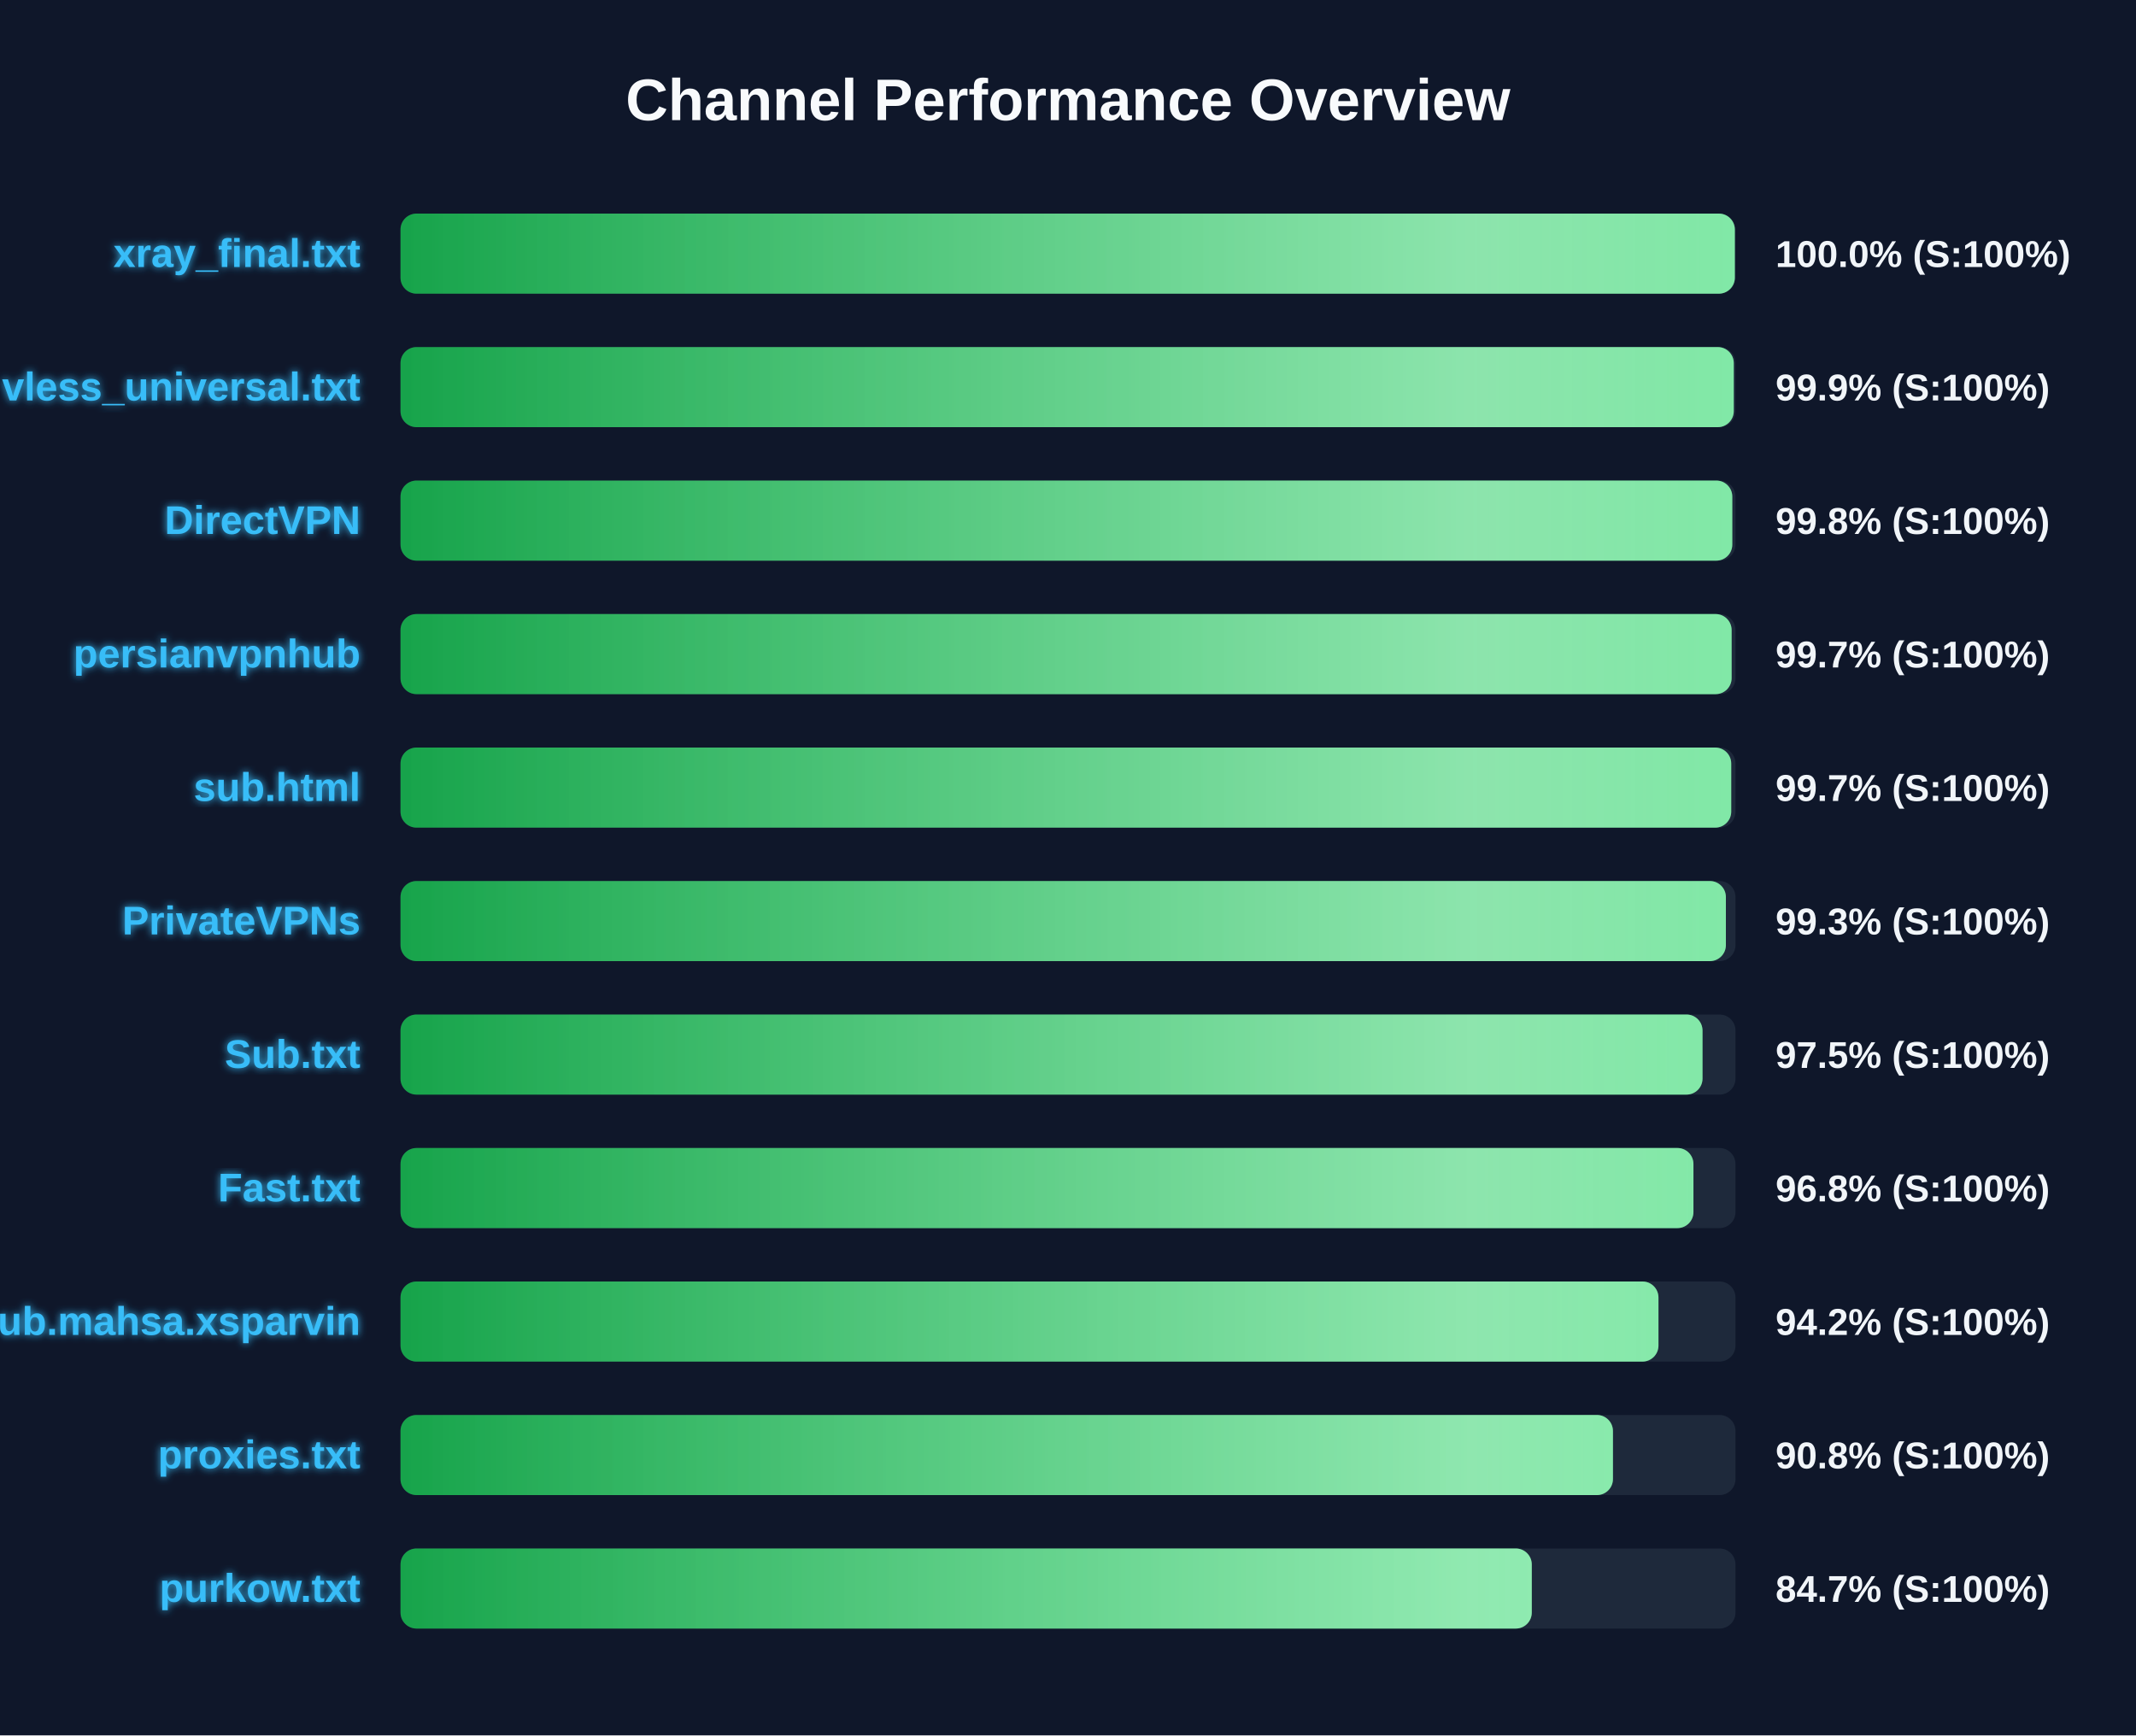
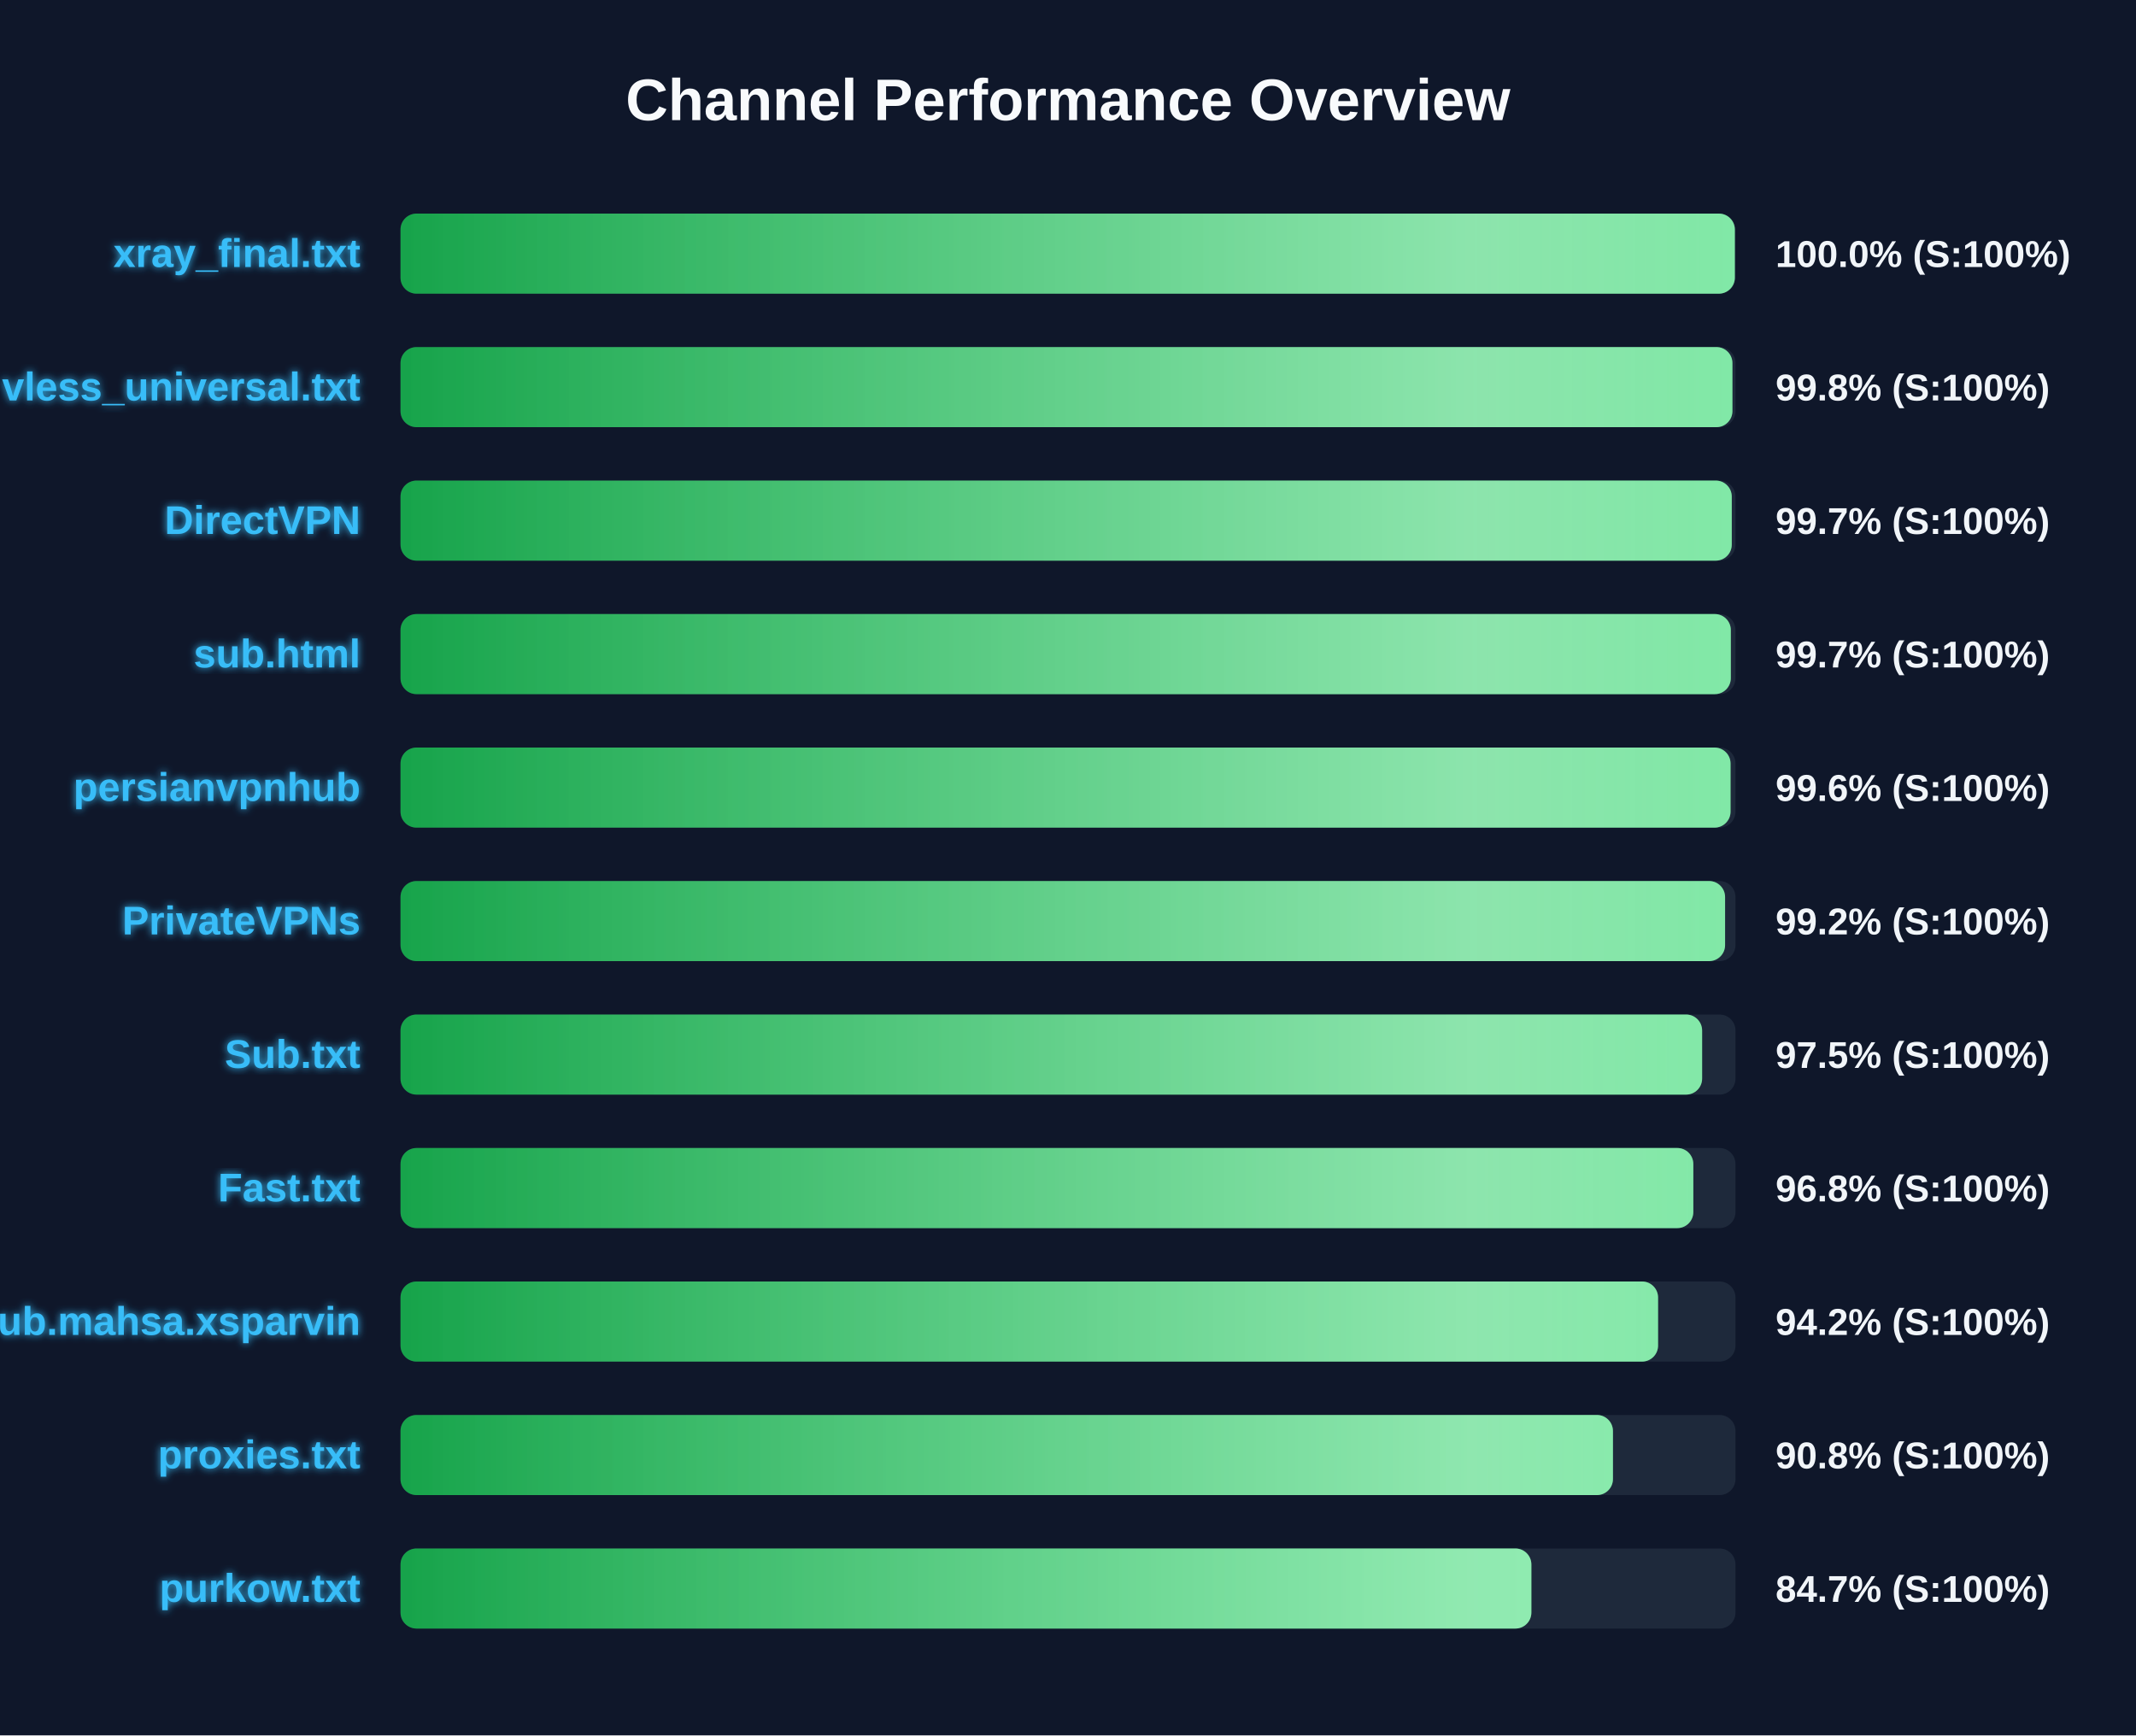
<svg xmlns="http://www.w3.org/2000/svg" width="800" height="650" version="1.1">
  <defs>
    <linearGradient id="grad-green" x1="0%" y1="0%" x2="100%" y2="0%">
      <stop offset="0%" stop-color="#16a34a" />
      <stop offset="100%" stop-color="#4ade80" />
    </linearGradient>
    <linearGradient id="grad-yellow" x1="0%" y1="0%" x2="100%" y2="0%">
      <stop offset="0%" stop-color="#ca8a04" />
      <stop offset="100%" stop-color="#fde047" />
    </linearGradient>
    <linearGradient id="grad-red" x1="0%" y1="0%" x2="100%" y2="0%">
      <stop offset="0%" stop-color="#dc2626" />
      <stop offset="100%" stop-color="#f87171" />
    </linearGradient>
    <linearGradient id="shimmer" x1="0%" y1="0%" x2="100%" y2="0%">
      <stop offset="0%" stop-color="rgba(255,255,255,0)" />
      <stop offset="50%" stop-color="rgba(255,255,255,0.4)" />
      <stop offset="100%" stop-color="rgba(255,255,255,0)" />
    </linearGradient>
    <filter id="glow" x="-20%" y="-20%" width="140%" height="140%">
      <feGaussianBlur stdDeviation="1.5" result="blur" />
      <feComposite in="SourceGraphic" in2="blur" operator="over" />
    </filter>
  </defs>
  <style>
        .bg-rect { fill: #0f172a; }
        .title { font: bold 22px 'Segoe UI', Arial, sans-serif; fill: #f8fafc; }
        .row { font: bold 15px 'Segoe UI', Arial, sans-serif; fill: #38bdf8; filter: url(#glow); }
        .score { font: bold 14px 'Segoe UI', Arial, sans-serif; fill: #f1f5f9; }
        @keyframes shimmer-anim {
            0% { transform: translateX(-100%); }
            100% { transform: translateX(200%); }
        }
        .shimmer-rect {
            animation: shimmer-anim 2.5s infinite linear;
        }
    </style>
  <rect width="100%" height="100%" class="bg-rect" />
  <text x="400" y="45" text-anchor="middle" class="title">Channel Performance Overview</text>
  <rect x="150" y="80" width="500" height="30" fill="#1e293b" rx="6" />
  <clipPath id="clip-0">
    <rect x="150" y="80" width="499.75" height="30" rx="6" />
  </clipPath>
  <rect x="150" y="80" width="499.75" height="30" fill="url(#grad-green)" rx="6" />
  <g clip-path="url(#clip-0)">
    <rect x="150" y="80" width="100%" height="30" fill="url(#shimmer)" class="shimmer-rect" />
  </g>
  <text x="135" y="100" text-anchor="end" class="row">xray_final.txt</text>
  <text x="665" y="100" text-anchor="start" class="score">100.0% (S:100%)</text>
  <rect x="150" y="130" width="500" height="30" fill="#1e293b" rx="6" />
  <clipPath id="clip-1">
-     <rect x="150" y="130" width="499.35" height="30" rx="6" />
+     <rect x="150" y="130" width="498.85" height="30" rx="6" />
  </clipPath>
-   <rect x="150" y="130" width="499.35" height="30" fill="url(#grad-green)" rx="6" />
+   <rect x="150" y="130" width="498.85" height="30" fill="url(#grad-green)" rx="6" />
  <g clip-path="url(#clip-1)">
    <rect x="150" y="130" width="100%" height="30" fill="url(#shimmer)" class="shimmer-rect" />
  </g>
  <text x="135" y="150" text-anchor="end" class="row">vless_universal.txt</text>
-   <text x="665" y="150" text-anchor="start" class="score">99.9% (S:100%)</text>
+   <text x="665" y="150" text-anchor="start" class="score">99.8% (S:100%)</text>
  <rect x="150" y="180" width="500" height="30" fill="#1e293b" rx="6" />
  <clipPath id="clip-2">
-     <rect x="150" y="180" width="498.8" height="30" rx="6" />
+     <rect x="150" y="180" width="498.6" height="30" rx="6" />
  </clipPath>
-   <rect x="150" y="180" width="498.8" height="30" fill="url(#grad-green)" rx="6" />
+   <rect x="150" y="180" width="498.6" height="30" fill="url(#grad-green)" rx="6" />
  <g clip-path="url(#clip-2)">
    <rect x="150" y="180" width="100%" height="30" fill="url(#shimmer)" class="shimmer-rect" />
  </g>
  <text x="135" y="200" text-anchor="end" class="row">DirectVPN</text>
-   <text x="665" y="200" text-anchor="start" class="score">99.8% (S:100%)</text>
+   <text x="665" y="200" text-anchor="start" class="score">99.7% (S:100%)</text>
  <rect x="150" y="230" width="500" height="30" fill="#1e293b" rx="6" />
  <clipPath id="clip-3">
-     <rect x="150" y="230" width="498.55" height="30" rx="6" />
+     <rect x="150" y="230" width="498.25" height="30" rx="6" />
  </clipPath>
-   <rect x="150" y="230" width="498.55" height="30" fill="url(#grad-green)" rx="6" />
+   <rect x="150" y="230" width="498.25" height="30" fill="url(#grad-green)" rx="6" />
  <g clip-path="url(#clip-3)">
    <rect x="150" y="230" width="100%" height="30" fill="url(#shimmer)" class="shimmer-rect" />
  </g>
-   <text x="135" y="250" text-anchor="end" class="row">persianvpnhub</text>
+   <text x="135" y="250" text-anchor="end" class="row">sub.html</text>
  <text x="665" y="250" text-anchor="start" class="score">99.7% (S:100%)</text>
  <rect x="150" y="280" width="500" height="30" fill="#1e293b" rx="6" />
  <clipPath id="clip-4">
-     <rect x="150" y="280" width="498.4" height="30" rx="6" />
+     <rect x="150" y="280" width="498.15" height="30" rx="6" />
  </clipPath>
-   <rect x="150" y="280" width="498.4" height="30" fill="url(#grad-green)" rx="6" />
+   <rect x="150" y="280" width="498.15" height="30" fill="url(#grad-green)" rx="6" />
  <g clip-path="url(#clip-4)">
    <rect x="150" y="280" width="100%" height="30" fill="url(#shimmer)" class="shimmer-rect" />
  </g>
-   <text x="135" y="300" text-anchor="end" class="row">sub.html</text>
-   <text x="665" y="300" text-anchor="start" class="score">99.7% (S:100%)</text>
+   <text x="135" y="300" text-anchor="end" class="row">persianvpnhub</text>
+   <text x="665" y="300" text-anchor="start" class="score">99.6% (S:100%)</text>
  <rect x="150" y="330" width="500" height="30" fill="#1e293b" rx="6" />
  <clipPath id="clip-5">
-     <rect x="150" y="330" width="496.4" height="30" rx="6" />
+     <rect x="150" y="330" width="496.1" height="30" rx="6" />
  </clipPath>
-   <rect x="150" y="330" width="496.4" height="30" fill="url(#grad-green)" rx="6" />
+   <rect x="150" y="330" width="496.1" height="30" fill="url(#grad-green)" rx="6" />
  <g clip-path="url(#clip-5)">
    <rect x="150" y="330" width="100%" height="30" fill="url(#shimmer)" class="shimmer-rect" />
  </g>
  <text x="135" y="350" text-anchor="end" class="row">PrivateVPNs</text>
-   <text x="665" y="350" text-anchor="start" class="score">99.3% (S:100%)</text>
+   <text x="665" y="350" text-anchor="start" class="score">99.2% (S:100%)</text>
  <rect x="150" y="380" width="500" height="30" fill="#1e293b" rx="6" />
  <clipPath id="clip-6">
-     <rect x="150" y="380" width="487.65" height="30" rx="6" />
+     <rect x="150" y="380" width="487.5" height="30" rx="6" />
  </clipPath>
-   <rect x="150" y="380" width="487.65" height="30" fill="url(#grad-green)" rx="6" />
+   <rect x="150" y="380" width="487.5" height="30" fill="url(#grad-green)" rx="6" />
  <g clip-path="url(#clip-6)">
    <rect x="150" y="380" width="100%" height="30" fill="url(#shimmer)" class="shimmer-rect" />
  </g>
  <text x="135" y="400" text-anchor="end" class="row">Sub.txt</text>
  <text x="665" y="400" text-anchor="start" class="score">97.5% (S:100%)</text>
  <rect x="150" y="430" width="500" height="30" fill="#1e293b" rx="6" />
  <clipPath id="clip-7">
-     <rect x="150" y="430" width="484.25" height="30" rx="6" />
+     <rect x="150" y="430" width="484.2" height="30" rx="6" />
  </clipPath>
-   <rect x="150" y="430" width="484.25" height="30" fill="url(#grad-green)" rx="6" />
+   <rect x="150" y="430" width="484.2" height="30" fill="url(#grad-green)" rx="6" />
  <g clip-path="url(#clip-7)">
    <rect x="150" y="430" width="100%" height="30" fill="url(#shimmer)" class="shimmer-rect" />
  </g>
  <text x="135" y="450" text-anchor="end" class="row">Fast.txt</text>
  <text x="665" y="450" text-anchor="start" class="score">96.8% (S:100%)</text>
  <rect x="150" y="480" width="500" height="30" fill="#1e293b" rx="6" />
  <clipPath id="clip-8">
-     <rect x="150" y="480" width="471.15" height="30" rx="6" />
+     <rect x="150" y="480" width="471.0" height="30" rx="6" />
  </clipPath>
-   <rect x="150" y="480" width="471.15" height="30" fill="url(#grad-green)" rx="6" />
+   <rect x="150" y="480" width="471.0" height="30" fill="url(#grad-green)" rx="6" />
  <g clip-path="url(#clip-8)">
    <rect x="150" y="480" width="100%" height="30" fill="url(#shimmer)" class="shimmer-rect" />
  </g>
  <text x="135" y="500" text-anchor="end" class="row">Sub.mahsa.xsparvin</text>
  <text x="665" y="500" text-anchor="start" class="score">94.2% (S:100%)</text>
  <rect x="150" y="530" width="500" height="30" fill="#1e293b" rx="6" />
  <clipPath id="clip-9">
    <rect x="150" y="530" width="454.1" height="30" rx="6" />
  </clipPath>
  <rect x="150" y="530" width="454.1" height="30" fill="url(#grad-green)" rx="6" />
  <g clip-path="url(#clip-9)">
    <rect x="150" y="530" width="100%" height="30" fill="url(#shimmer)" class="shimmer-rect" />
  </g>
  <text x="135" y="550" text-anchor="end" class="row">proxies.txt</text>
  <text x="665" y="550" text-anchor="start" class="score">90.8% (S:100%)</text>
  <rect x="150" y="580" width="500" height="30" fill="#1e293b" rx="6" />
  <clipPath id="clip-10">
-     <rect x="150" y="580" width="423.7" height="30" rx="6" />
+     <rect x="150" y="580" width="423.55" height="30" rx="6" />
  </clipPath>
-   <rect x="150" y="580" width="423.7" height="30" fill="url(#grad-green)" rx="6" />
+   <rect x="150" y="580" width="423.55" height="30" fill="url(#grad-green)" rx="6" />
  <g clip-path="url(#clip-10)">
    <rect x="150" y="580" width="100%" height="30" fill="url(#shimmer)" class="shimmer-rect" />
  </g>
  <text x="135" y="600" text-anchor="end" class="row">purkow.txt</text>
  <text x="665" y="600" text-anchor="start" class="score">84.7% (S:100%)</text>
</svg>
